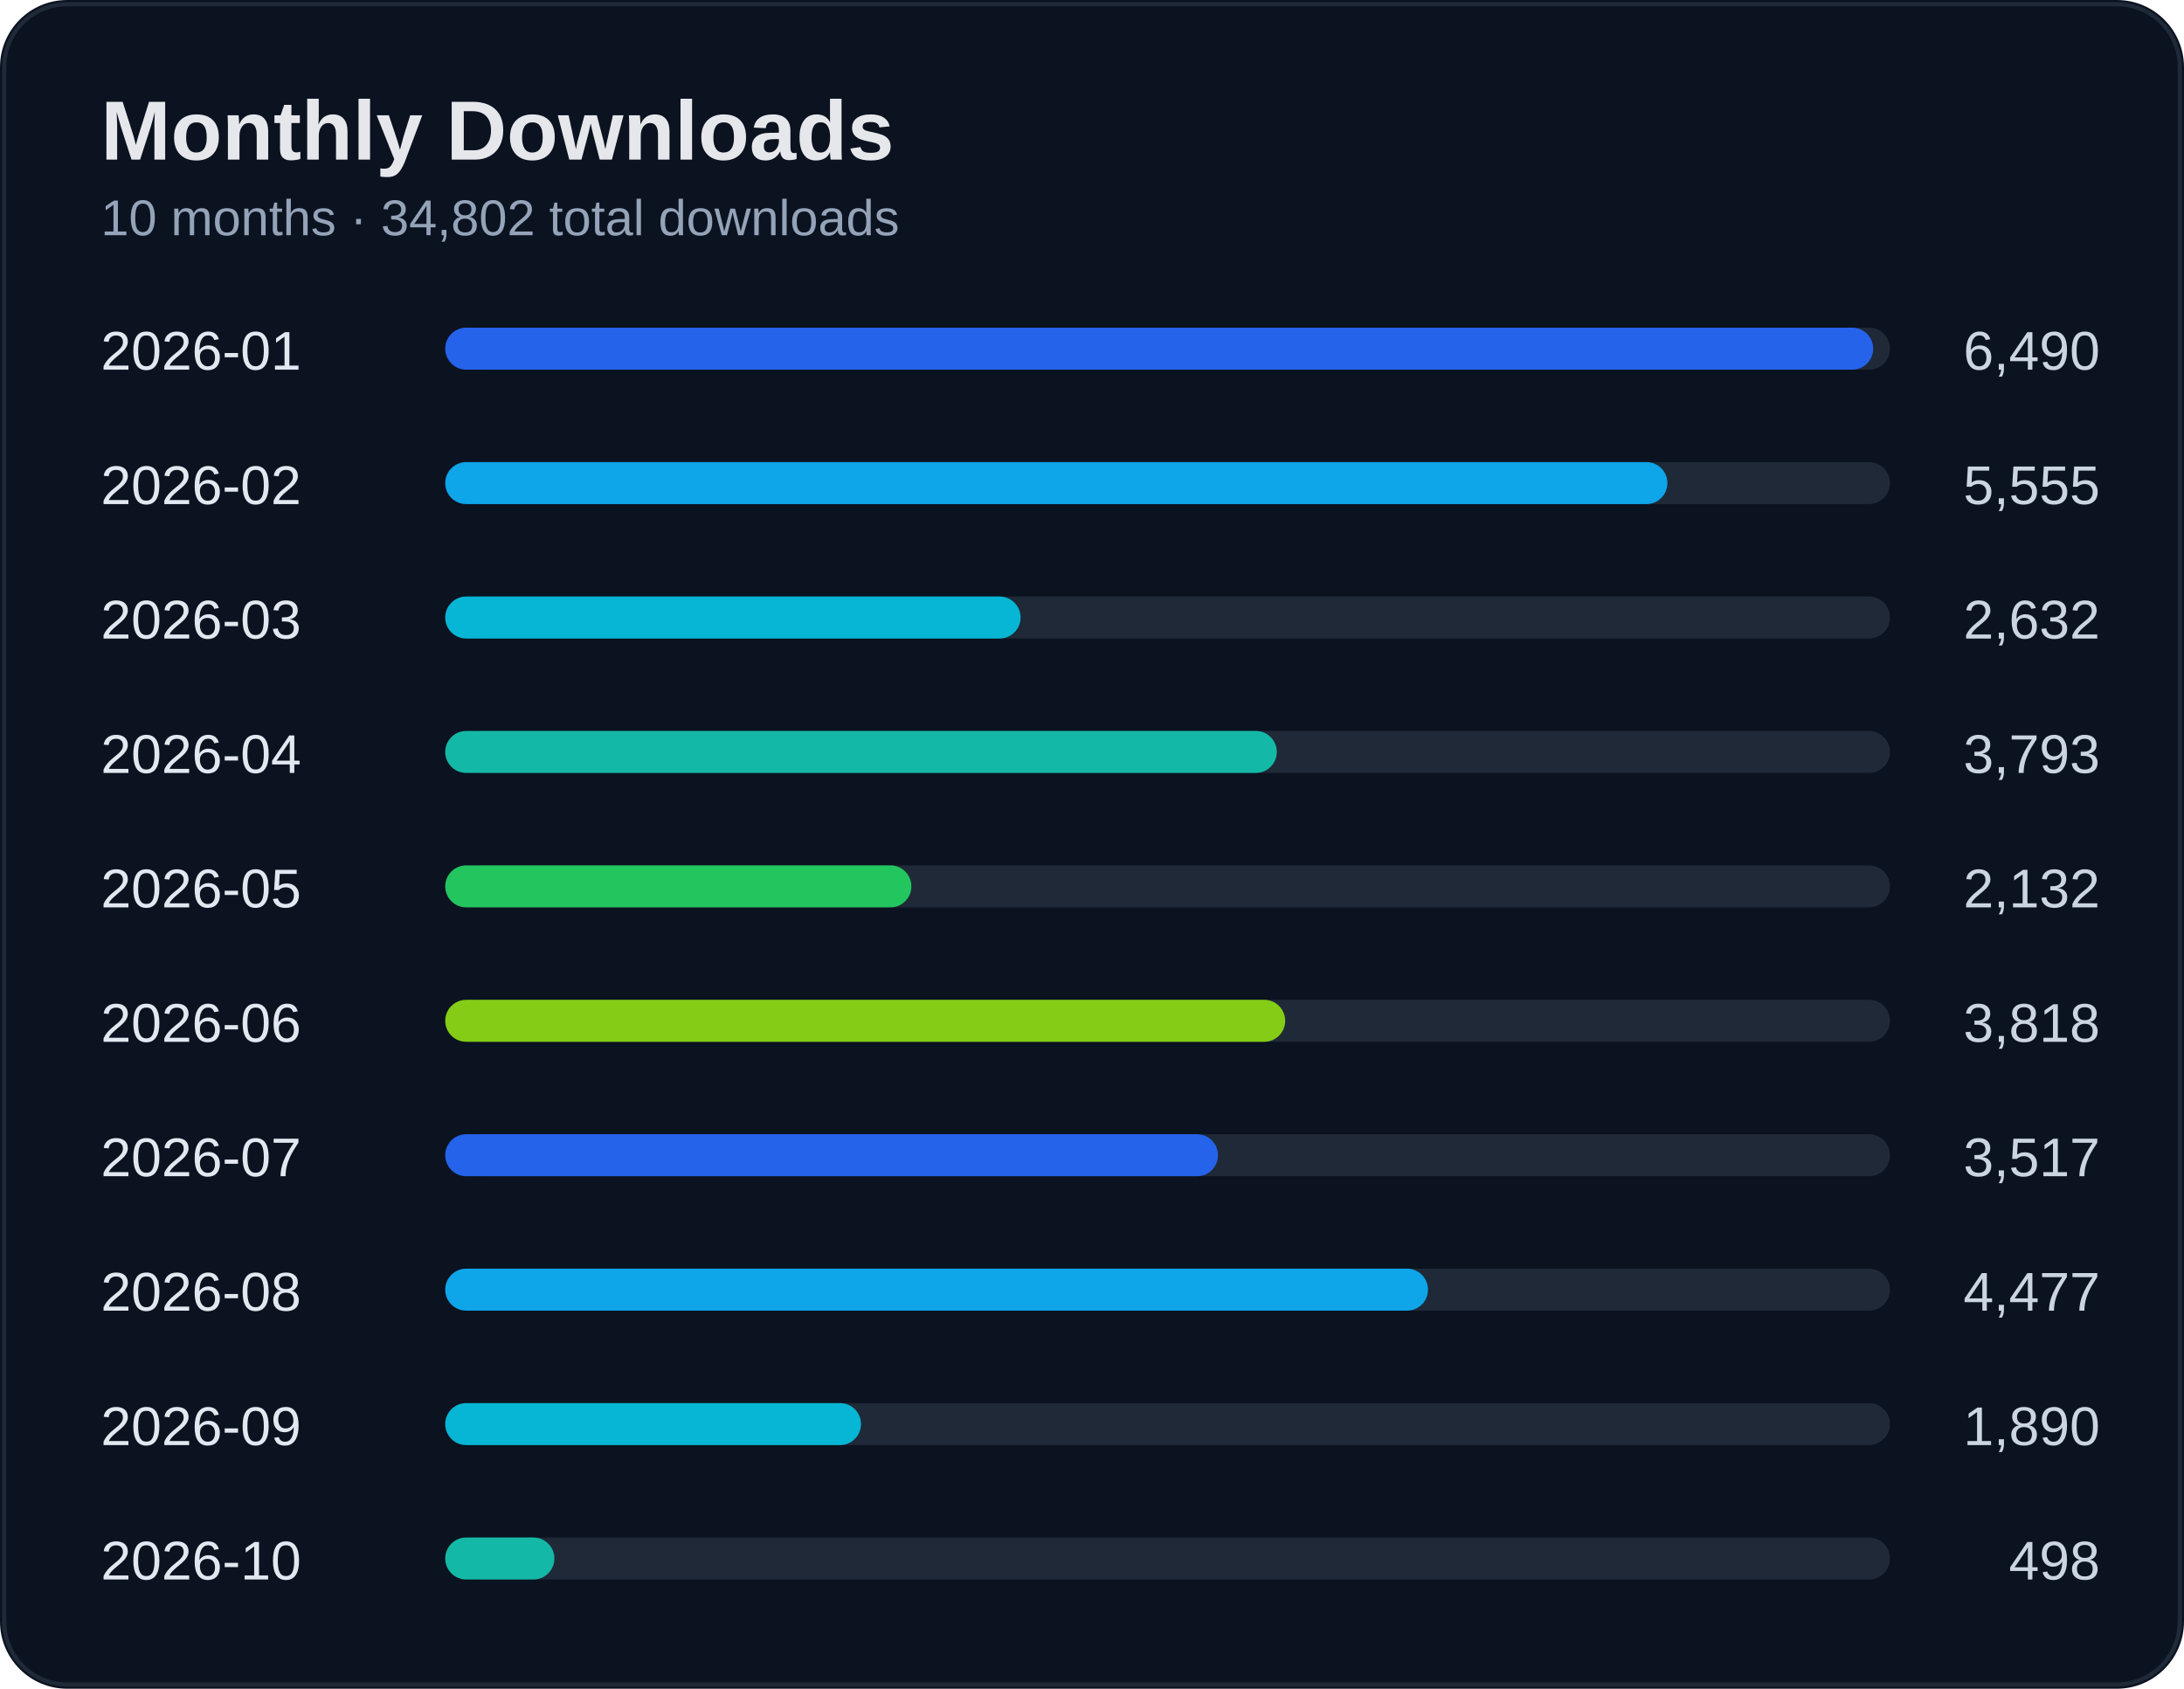
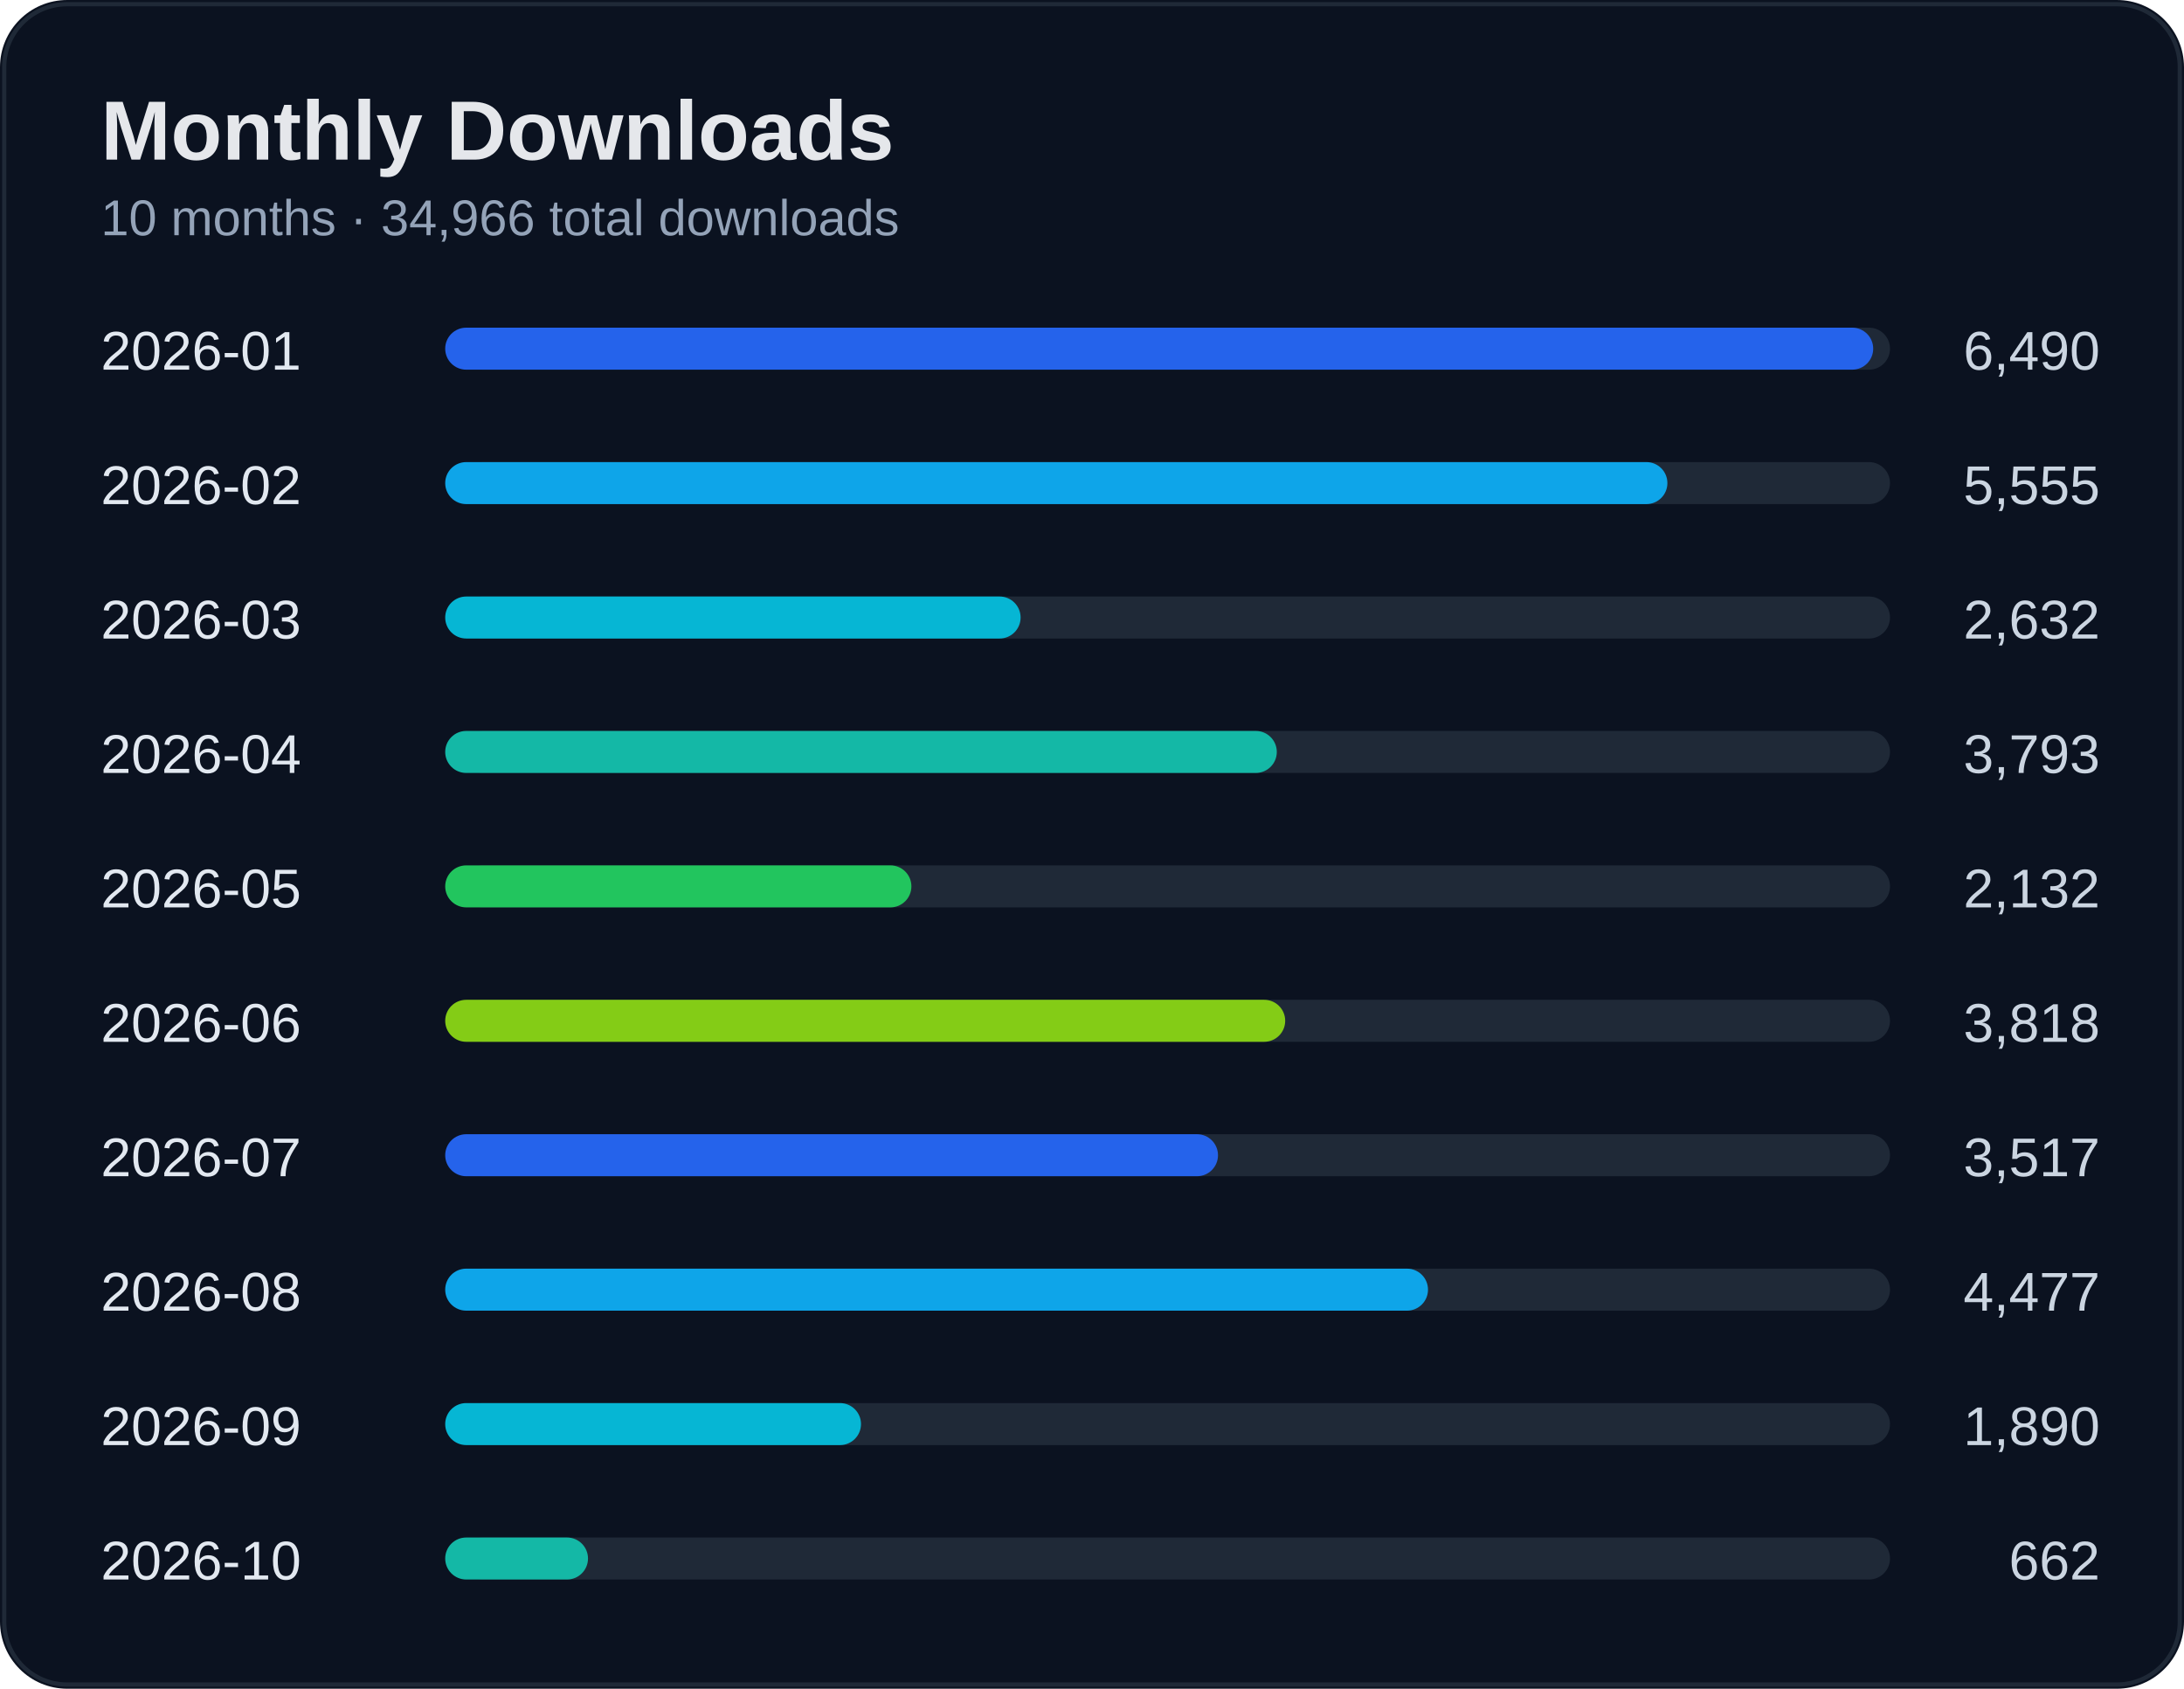
<svg xmlns="http://www.w3.org/2000/svg" width="520" height="402" viewBox="0 0 520 402">
  <rect width="100%" height="100%" rx="16" fill="#0b1220" />
  <rect x="1" y="1" width="518" height="400" rx="15" fill="none" stroke="#1f2937" />
  <text x="24" y="38" fill="#e5e7eb" font-size="20" font-weight="700" font-family="Segoe UI, Arial">Monthly Downloads</text>
-   <text x="24" y="56" fill="#94a3b8" font-size="12" font-family="Segoe UI, Arial">10 months · 34,802 total downloads</text>
+   <text x="24" y="56" fill="#94a3b8" font-size="12" font-family="Segoe UI, Arial">10 months · 34,966 total downloads</text>
  <text x="24" y="88" fill="#e2e8f0" font-size="13" font-family="Segoe UI, Arial">2026-01</text>
  <text x="500" y="88" fill="#cbd5e1" font-size="13" text-anchor="end" font-family="Segoe UI, Arial">6,490</text>
  <rect x="110" y="78" width="340" height="10" rx="5" fill="#1f2937" />
  <rect x="106" y="78" width="340" height="10" rx="5" fill="#2563eb" />
  <text x="24" y="120" fill="#e2e8f0" font-size="13" font-family="Segoe UI, Arial">2026-02</text>
  <text x="500" y="120" fill="#cbd5e1" font-size="13" text-anchor="end" font-family="Segoe UI, Arial">5,555</text>
  <rect x="110" y="110" width="340" height="10" rx="5" fill="#1f2937" />
  <rect x="106" y="110" width="291" height="10" rx="5" fill="#0ea5e9" />
  <text x="24" y="152" fill="#e2e8f0" font-size="13" font-family="Segoe UI, Arial">2026-03</text>
  <text x="500" y="152" fill="#cbd5e1" font-size="13" text-anchor="end" font-family="Segoe UI, Arial">2,632</text>
  <rect x="110" y="142" width="340" height="10" rx="5" fill="#1f2937" />
  <rect x="106" y="142" width="137" height="10" rx="5" fill="#06b6d4" />
  <text x="24" y="184" fill="#e2e8f0" font-size="13" font-family="Segoe UI, Arial">2026-04</text>
  <text x="500" y="184" fill="#cbd5e1" font-size="13" text-anchor="end" font-family="Segoe UI, Arial">3,793</text>
  <rect x="110" y="174" width="340" height="10" rx="5" fill="#1f2937" />
  <rect x="106" y="174" width="198" height="10" rx="5" fill="#14b8a6" />
  <text x="24" y="216" fill="#e2e8f0" font-size="13" font-family="Segoe UI, Arial">2026-05</text>
  <text x="500" y="216" fill="#cbd5e1" font-size="13" text-anchor="end" font-family="Segoe UI, Arial">2,132</text>
  <rect x="110" y="206" width="340" height="10" rx="5" fill="#1f2937" />
  <rect x="106" y="206" width="111" height="10" rx="5" fill="#22c55e" />
  <text x="24" y="248" fill="#e2e8f0" font-size="13" font-family="Segoe UI, Arial">2026-06</text>
  <text x="500" y="248" fill="#cbd5e1" font-size="13" text-anchor="end" font-family="Segoe UI, Arial">3,818</text>
  <rect x="110" y="238" width="340" height="10" rx="5" fill="#1f2937" />
  <rect x="106" y="238" width="200" height="10" rx="5" fill="#84cc16" />
  <text x="24" y="280" fill="#e2e8f0" font-size="13" font-family="Segoe UI, Arial">2026-07</text>
  <text x="500" y="280" fill="#cbd5e1" font-size="13" text-anchor="end" font-family="Segoe UI, Arial">3,517</text>
  <rect x="110" y="270" width="340" height="10" rx="5" fill="#1f2937" />
  <rect x="106" y="270" width="184" height="10" rx="5" fill="#2563eb" />
  <text x="24" y="312" fill="#e2e8f0" font-size="13" font-family="Segoe UI, Arial">2026-08</text>
  <text x="500" y="312" fill="#cbd5e1" font-size="13" text-anchor="end" font-family="Segoe UI, Arial">4,477</text>
  <rect x="110" y="302" width="340" height="10" rx="5" fill="#1f2937" />
  <rect x="106" y="302" width="234" height="10" rx="5" fill="#0ea5e9" />
  <text x="24" y="344" fill="#e2e8f0" font-size="13" font-family="Segoe UI, Arial">2026-09</text>
  <text x="500" y="344" fill="#cbd5e1" font-size="13" text-anchor="end" font-family="Segoe UI, Arial">1,890</text>
  <rect x="110" y="334" width="340" height="10" rx="5" fill="#1f2937" />
  <rect x="106" y="334" width="99" height="10" rx="5" fill="#06b6d4" />
  <text x="24" y="376" fill="#e2e8f0" font-size="13" font-family="Segoe UI, Arial">2026-10</text>
-   <text x="500" y="376" fill="#cbd5e1" font-size="13" text-anchor="end" font-family="Segoe UI, Arial">498</text>
+   <text x="500" y="376" fill="#cbd5e1" font-size="13" text-anchor="end" font-family="Segoe UI, Arial">662</text>
  <rect x="110" y="366" width="340" height="10" rx="5" fill="#1f2937" />
-   <rect x="106" y="366" width="26" height="10" rx="5" fill="#14b8a6" />
+   <rect x="106" y="366" width="34" height="10" rx="5" fill="#14b8a6" />
</svg>
